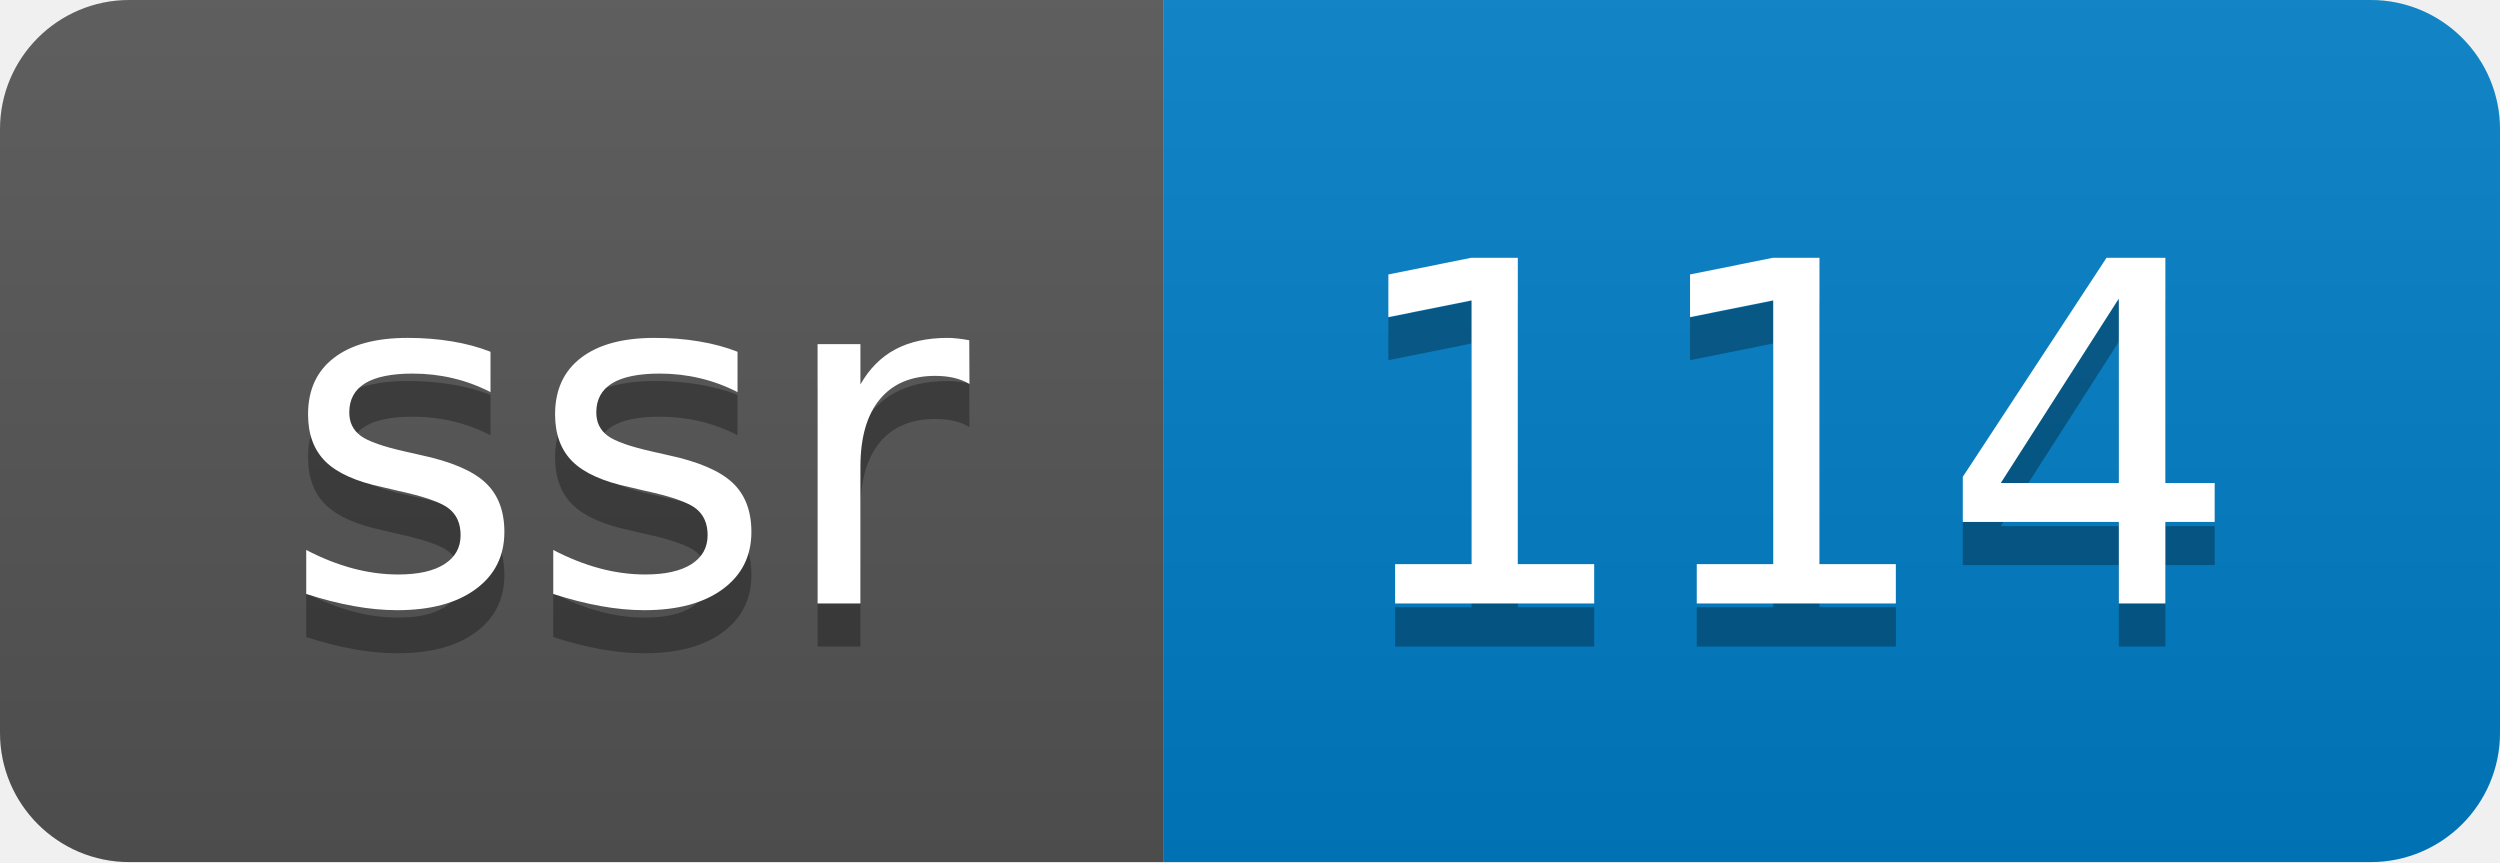
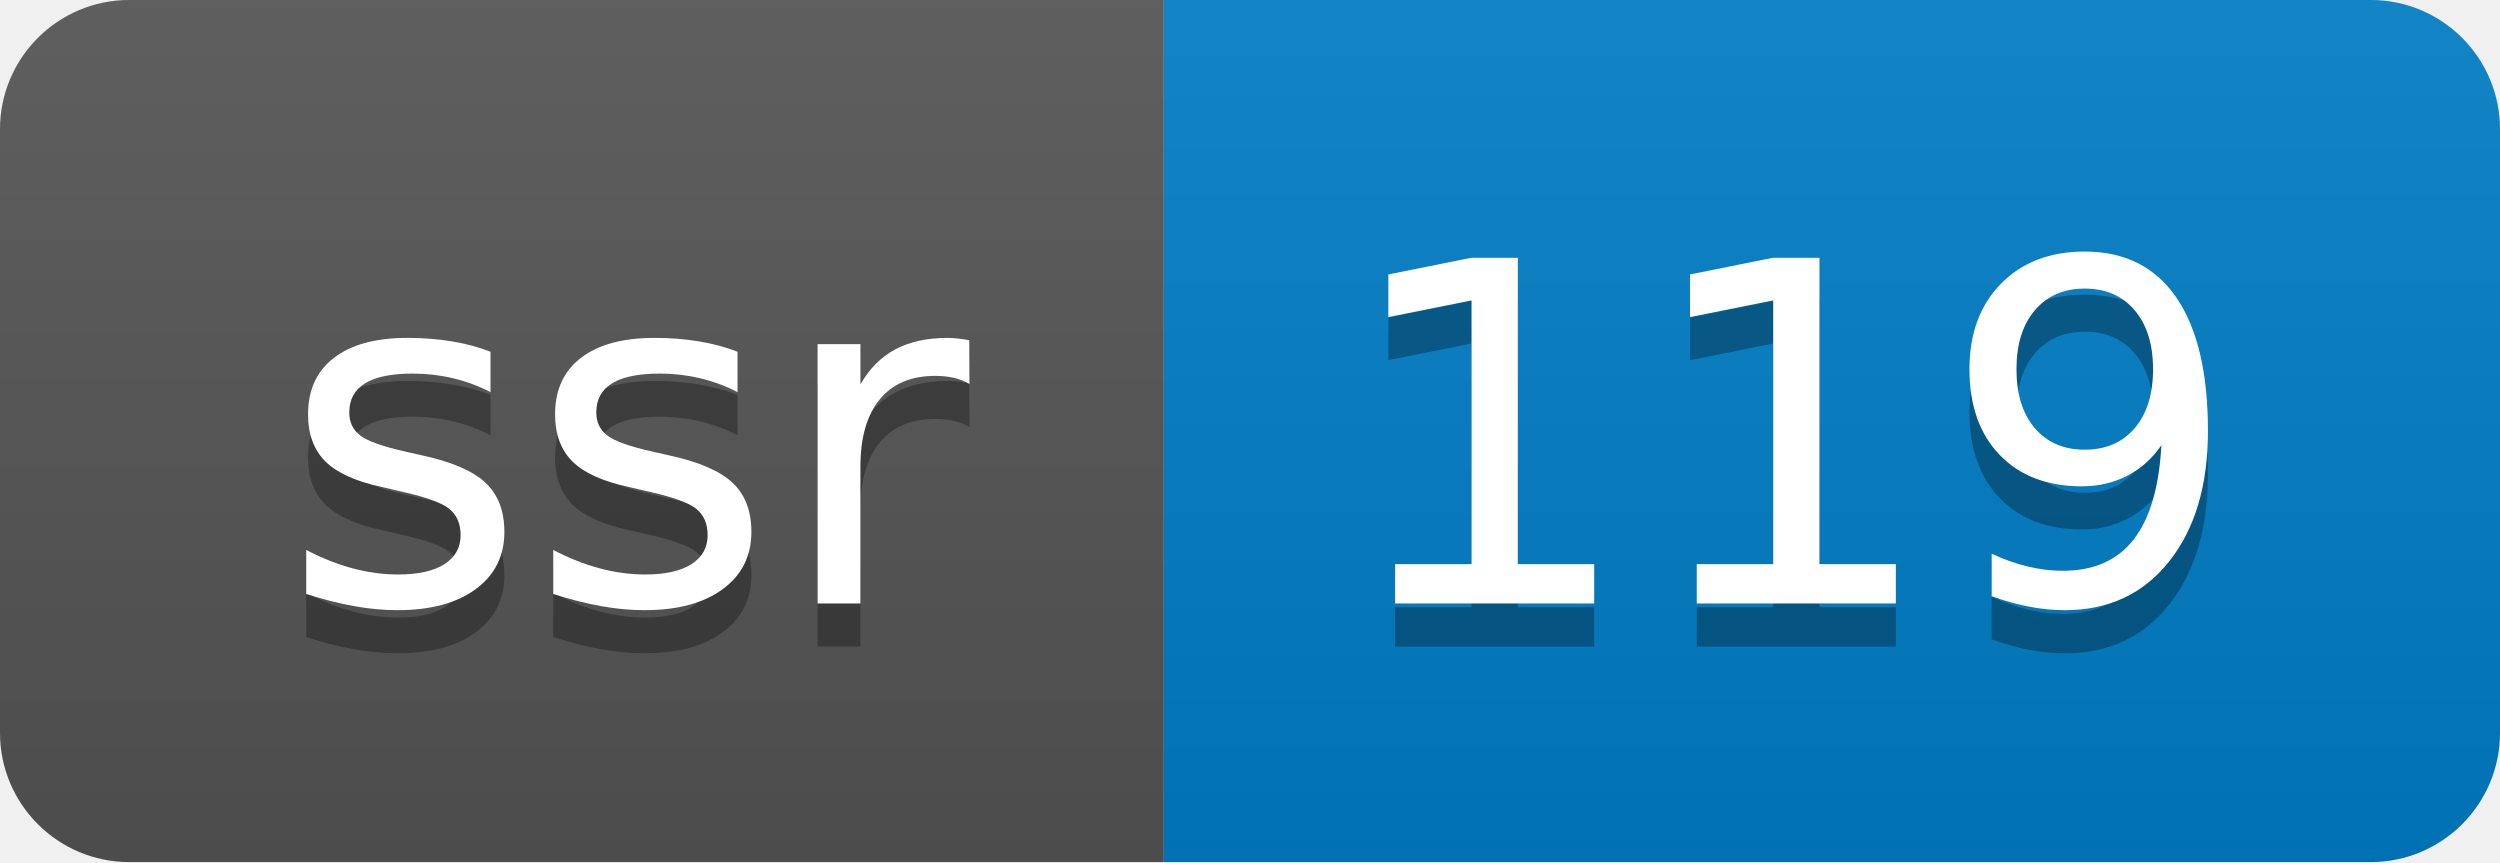
- <svg xmlns="http://www.w3.org/2000/svg" width="58" height="20" role="img" aria-label="ssr: 114">
+ <svg xmlns="http://www.w3.org/2000/svg" width="58" height="20" role="img" aria-label="ssr: 119">
  <linearGradient id="s" x2="0" y2="100%">
    <stop offset="0" stop-color="#bbb" stop-opacity=".1" />
    <stop offset="1" stop-opacity=".1" />
  </linearGradient>
  <clipPath id="r">
    <rect width="58" height="20" rx="3" fill="#fff" />
  </clipPath>
  <g clip-path="url(#r)">
    <rect width="27" height="20" fill="#555" />
    <rect x="27" width="31" height="20" fill="#007ec6" />
    <rect width="58" height="20" fill="url(#s)" />
  </g>
  <g fill="#fff" text-anchor="middle" font-family="Verdana,Geneva,DejaVu Sans,sans-serif" text-rendering="geometricPrecision" font-size="110">
    <text aria-hidden="true" x="145" y="150" fill="#010101" fill-opacity=".3" transform="scale(.1)" textLength="170">ssr</text>
    <text x="145" y="140" transform="scale(.1)" fill="#fff" textLength="170">ssr</text>
-     <text aria-hidden="true" x="415" y="150" fill="#010101" fill-opacity=".3" transform="scale(.1)" textLength="210">114</text>
-     <text x="415" y="140" transform="scale(.1)" fill="#fff" textLength="210">114</text>
+     <text aria-hidden="true" x="415" y="150" fill="#010101" fill-opacity=".3" transform="scale(.1)" textLength="210">119</text>
+     <text x="415" y="140" transform="scale(.1)" fill="#fff" textLength="210">119</text>
  </g>
</svg>
